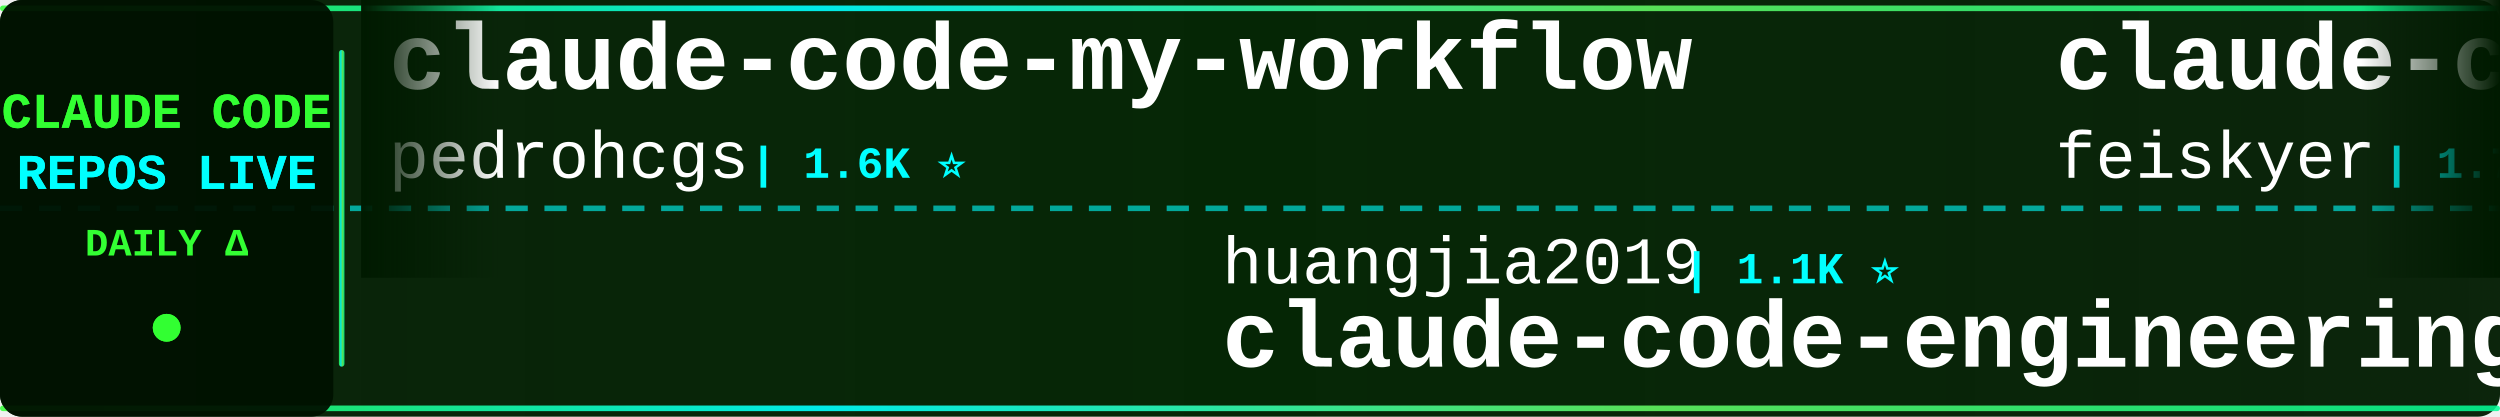
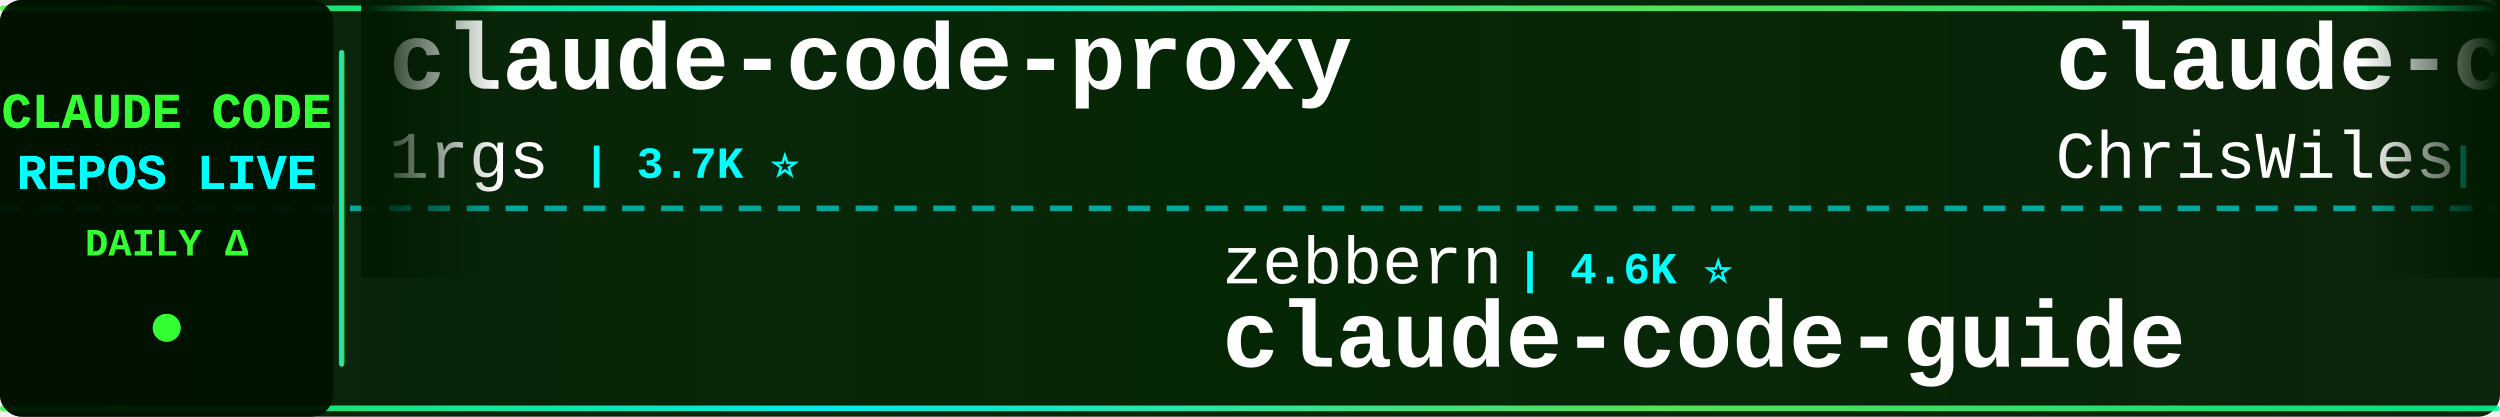
<svg xmlns="http://www.w3.org/2000/svg" width="900" height="150">
  <defs>
    <linearGradient id="tickerBg" x1="0%" y1="0%" x2="100%" y2="0%">
      <stop offset="0%" style="stop-color:#001a00;stop-opacity:0.95" />
      <stop offset="50%" style="stop-color:#002200;stop-opacity:0.98" />
      <stop offset="100%" style="stop-color:#001a00;stop-opacity:0.95" />
    </linearGradient>
    <linearGradient id="borderGrad" x1="0%" y1="0%" x2="100%" y2="0%">
      <stop offset="0%" style="stop-color:#33ff33;stop-opacity:0.85">
        <animate attributeName="stop-opacity" values="0.85;1;0.85" dur="2s" repeatCount="indefinite" />
      </stop>
      <stop offset="33%" style="stop-color:#00ffff;stop-opacity:0.9">
        <animate attributeName="stop-opacity" values="0.9;1;0.9" dur="2.2s" repeatCount="indefinite" />
      </stop>
      <stop offset="66%" style="stop-color:#66ff66;stop-opacity:0.85">
        <animate attributeName="stop-opacity" values="0.85;1;0.85" dur="1.8s" repeatCount="indefinite" />
      </stop>
      <stop offset="100%" style="stop-color:#00ff99;stop-opacity:0.85">
        <animate attributeName="stop-opacity" values="0.85;1;0.85" dur="2s" repeatCount="indefinite" />
      </stop>
    </linearGradient>
    <filter id="textGlow">
      <feGaussianBlur stdDeviation="0.1" result="coloredBlur" />
      <feMerge>
        <feMergeNode in="coloredBlur" />
        <feMergeNode in="SourceGraphic" />
      </feMerge>
    </filter>
    <filter id="metricGlow">
      <feGaussianBlur stdDeviation="0.2" result="coloredBlur" />
      <feMerge>
        <feMergeNode in="coloredBlur" />
        <feMergeNode in="SourceGraphic" />
      </feMerge>
    </filter>
    <linearGradient id="leftFade" x1="0%" y1="0%" x2="100%" y2="0%">
      <stop offset="0%" style="stop-color:#001a00;stop-opacity:1" />
      <stop offset="100%" style="stop-color:#001a00;stop-opacity:0" />
    </linearGradient>
    <linearGradient id="rightFade" x1="0%" y1="0%" x2="100%" y2="0%">
      <stop offset="0%" style="stop-color:#001a00;stop-opacity:0" />
      <stop offset="100%" style="stop-color:#001a00;stop-opacity:1" />
    </linearGradient>
  </defs>
  <rect width="900" height="150" fill="url(#tickerBg)" rx="8" />
  <rect x="0" y="2" width="900" height="2" fill="url(#borderGrad)" rx="1" />
  <rect x="0" y="146" width="900" height="2" fill="url(#borderGrad)" rx="1" />
  <line x1="0" y1="75" x2="900" y2="75" stroke="#00ffff" stroke-width="2" stroke-dasharray="8 6" opacity="0.6" />
  <rect x="0" y="0" width="120" height="150" fill="#001100" opacity="0.95" rx="8" />
  <text x="60" y="46" font-family="'Courier New', monospace" font-size="18" font-weight="bold" fill="#33ff33" text-anchor="middle" filter="url(#textGlow)">
    CLAUDE CODE
  </text>
  <text x="60" y="68" font-family="'Courier New', monospace" font-size="18" font-weight="bold" fill="#00ffff" text-anchor="middle" filter="url(#textGlow)">
    REPOS LIVE
  </text>
  <text x="60" y="92" font-family="'Courier New', monospace" font-size="14" font-weight="bold" fill="#33ff33" text-anchor="middle">
    DAILY Δ
  </text>
  <circle cx="60" cy="118" r="5" fill="#33ff33" filter="url(#metricGlow)">
    <animate attributeName="r" values="4;6;4" dur="1.5s" repeatCount="indefinite" />
    <animate attributeName="opacity" values="0.6;1;0.6" dur="1.5s" repeatCount="indefinite" />
  </circle>
  <rect x="122" y="18" width="2" height="114" fill="url(#borderGrad)" rx="1" />
  <clipPath id="tickerClip">
    <rect x="130" y="0" width="770" height="150" />
  </clipPath>
  <g clip-path="url(#tickerClip)">
    <g id="tickerItems">
      <animateTransform attributeName="transform" attributeType="XML" type="translate" from="0 0" to="-3000 0" dur="54s" repeatCount="indefinite" />
      <g transform="translate(0, 0)">
-         <text x="140" y="32" font-family="'Courier New', monospace" font-size="34" font-weight="bold" fill="#ffffff">claude-code-my-workflow</text>
-         <text x="140" y="64" font-family="'Courier New', monospace" font-size="24" font-weight="normal" fill="#ffffff" opacity="1.0">pedrohcgs</text>
-         <text x="270" y="64" font-family="'Courier New', monospace" font-size="16" font-weight="bold" fill="#00ffff"> | 1.6K ⭐</text>
+         <text x="140" y="32" font-family="'Courier New', monospace" font-size="34" font-weight="bold" fill="#ffffff">claude-code-proxy</text>
+         <text x="140" y="64" font-family="'Courier New', monospace" font-size="24" font-weight="normal" fill="#ffffff" opacity="1.0">1rgs</text>
+         <text x="210" y="64" font-family="'Courier New', monospace" font-size="16" font-weight="bold" fill="#00ffff"> | 3.7K ⭐</text>
      </g>
      <g transform="translate(300, 0)">
-         <text x="140" y="102" font-family="'Courier New', monospace" font-size="24" font-weight="normal" fill="#ffffff" opacity="1.0">huangjia2019</text>
-         <text x="306" y="102" font-family="'Courier New', monospace" font-size="16" font-weight="bold" fill="#00ffff"> | 1.1K ⭐</text>
-         <text x="140" y="132" font-family="'Courier New', monospace" font-size="34" font-weight="bold" fill="#ffffff">claude-code-engineering</text>
+         <text x="140" y="102" font-family="'Courier New', monospace" font-size="24" font-weight="normal" fill="#ffffff" opacity="1.0">zebbern</text>
+         <text x="246" y="102" font-family="'Courier New', monospace" font-size="16" font-weight="bold" fill="#00ffff"> | 4.6K ⭐</text>
+         <text x="140" y="132" font-family="'Courier New', monospace" font-size="34" font-weight="bold" fill="#ffffff">claude-code-guide</text>
      </g>
      <g transform="translate(600, 0)">
-         <text x="140" y="32" font-family="'Courier New', monospace" font-size="34" font-weight="bold" fill="#ffffff">claude-code-settings</text>
-         <text x="140" y="64" font-family="'Courier New', monospace" font-size="24" font-weight="normal" fill="#ffffff" opacity="1.0">feiskyer</text>
-         <text x="258" y="64" font-family="'Courier New', monospace" font-size="16" font-weight="bold" fill="#00ffff"> | 1.7K ⭐</text>
+         <text x="140" y="32" font-family="'Courier New', monospace" font-size="34" font-weight="bold" fill="#ffffff">claude-code-showcase</text>
+         <text x="140" y="64" font-family="'Courier New', monospace" font-size="24" font-weight="normal" fill="#ffffff" opacity="1.0">ChrisWiles</text>
+         <text x="282" y="64" font-family="'Courier New', monospace" font-size="16" font-weight="bold" fill="#00ffff"> | 6.1K ⭐ +1</text>
      </g>
      <g transform="translate(900, 0)">
-         <text x="140" y="102" font-family="'Courier New', monospace" font-size="24" font-weight="normal" fill="#ffffff" opacity="1.0">ghuntley</text>
-         <text x="258" y="102" font-family="'Courier New', monospace" font-size="16" font-weight="bold" fill="#00ffff"> | 992 ⭐</text>
-         <text x="140" y="132" font-family="'Courier New', monospace" font-size="34" font-weight="bold" fill="#ffffff">claude-code-source-code-...</text>
+         <text x="140" y="102" font-family="'Courier New', monospace" font-size="24" font-weight="normal" fill="#ffffff" opacity="1.0">tanbiralam</text>
+         <text x="282" y="102" font-family="'Courier New', monospace" font-size="16" font-weight="bold" fill="#00ffff"> | 2.2K ⭐ -1</text>
+         <text x="140" y="132" font-family="'Courier New', monospace" font-size="34" font-weight="bold" fill="#ffffff">claude-code</text>
      </g>
      <g transform="translate(1200, 0)">
-         <text x="140" y="32" font-family="'Courier New', monospace" font-size="34" font-weight="bold" fill="#ffffff">learn-claude-code</text>
-         <text x="140" y="64" font-family="'Courier New', monospace" font-size="24" font-weight="normal" fill="#ffffff" opacity="1.0">shareAI-lab</text>
-         <text x="294" y="64" font-family="'Courier New', monospace" font-size="16" font-weight="bold" fill="#00ffff"> | 76.5K ⭐ +2</text>
+         <text x="140" y="32" font-family="'Courier New', monospace" font-size="34" font-weight="bold" fill="#ffffff">Claude-Code</text>
+         <text x="140" y="64" font-family="'Courier New', monospace" font-size="24" font-weight="normal" fill="#ffffff" opacity="1.0">pengchengneo</text>
+         <text x="306" y="64" font-family="'Courier New', monospace" font-size="16" font-weight="bold" fill="#00ffff"> | 1.8K ⭐</text>
      </g>
      <g transform="translate(1500, 0)">
-         <text x="140" y="102" font-family="'Courier New', monospace" font-size="24" font-weight="normal" fill="#ffffff" opacity="1.0">darcyegb</text>
-         <text x="258" y="102" font-family="'Courier New', monospace" font-size="16" font-weight="bold" fill="#00ffff"> | 761 ⭐</text>
-         <text x="140" y="132" font-family="'Courier New', monospace" font-size="34" font-weight="bold" fill="#ffffff">ClaudeCodeAgents</text>
+         <text x="140" y="102" font-family="'Courier New', monospace" font-size="24" font-weight="normal" fill="#ffffff" opacity="1.0">Piebald-AI</text>
+         <text x="282" y="102" font-family="'Courier New', monospace" font-size="16" font-weight="bold" fill="#00ffff"> | 12.6K ⭐ +1</text>
+         <text x="140" y="132" font-family="'Courier New', monospace" font-size="34" font-weight="bold" fill="#ffffff">claude-code-system-promp...</text>
      </g>
      <g transform="translate(1800, 0)">
-         <text x="140" y="32" font-family="'Courier New', monospace" font-size="34" font-weight="bold" fill="#ffffff">claude-code-video-toolki...</text>
-         <text x="140" y="64" font-family="'Courier New', monospace" font-size="24" font-weight="normal" fill="#ffffff" opacity="1.0">digitalsamba</text>
-         <text x="306" y="64" font-family="'Courier New', monospace" font-size="16" font-weight="bold" fill="#00ffff"> | 2.1K ⭐</text>
+         <text x="140" y="32" font-family="'Courier New', monospace" font-size="34" font-weight="bold" fill="#ffffff">edmunds-claude-code</text>
+         <text x="140" y="64" font-family="'Courier New', monospace" font-size="24" font-weight="normal" fill="#ffffff" opacity="1.0">edmund-io</text>
+         <text x="270" y="64" font-family="'Courier New', monospace" font-size="16" font-weight="bold" fill="#00ffff"> | 1.5K ⭐</text>
      </g>
      <g transform="translate(2100, 0)">
-         <text x="140" y="102" font-family="'Courier New', monospace" font-size="24" font-weight="normal" fill="#ffffff" opacity="1.0">disler</text>
-         <text x="234" y="102" font-family="'Courier New', monospace" font-size="16" font-weight="bold" fill="#00ffff"> | 3.9K ⭐</text>
-         <text x="140" y="132" font-family="'Courier New', monospace" font-size="34" font-weight="bold" fill="#ffffff">claude-code-hooks-master...</text>
+         <text x="140" y="102" font-family="'Courier New', monospace" font-size="24" font-weight="normal" fill="#ffffff" opacity="1.0">lorryjovens-hub</text>
+         <text x="342" y="102" font-family="'Courier New', monospace" font-size="16" font-weight="bold" fill="#00ffff"> | 1.7K ⭐</text>
+         <text x="140" y="132" font-family="'Courier New', monospace" font-size="34" font-weight="bold" fill="#ffffff">claude-code-rust</text>
      </g>
      <g transform="translate(2400, 0)">
        <text x="140" y="32" font-family="'Courier New', monospace" font-size="34" font-weight="bold" fill="#ffffff">claude-code</text>
-         <text x="140" y="64" font-family="'Courier New', monospace" font-size="24" font-weight="normal" fill="#ffffff" opacity="1.0">Tinkeringg-Lab</text>
-         <text x="330" y="64" font-family="'Courier New', monospace" font-size="16" font-weight="bold" fill="#00ffff"> | 211 ⭐</text>
+         <text x="140" y="64" font-family="'Courier New', monospace" font-size="24" font-weight="normal" fill="#ffffff" opacity="1.0">T-Lab-CUHKSZ</text>
+         <text x="306" y="64" font-family="'Courier New', monospace" font-size="16" font-weight="bold" fill="#00ffff"> | 328 ⭐</text>
      </g>
      <g transform="translate(2700, 0)">
-         <text x="140" y="102" font-family="'Courier New', monospace" font-size="24" font-weight="normal" fill="#ffffff" opacity="1.0">pengchengneo</text>
-         <text x="306" y="102" font-family="'Courier New', monospace" font-size="16" font-weight="bold" fill="#00ffff"> | 1.8K ⭐</text>
-         <text x="140" y="132" font-family="'Courier New', monospace" font-size="34" font-weight="bold" fill="#ffffff">Claude-Code</text>
+         <text x="140" y="102" font-family="'Courier New', monospace" font-size="24" font-weight="normal" fill="#ffffff" opacity="1.0">feiskyer</text>
+         <text x="258" y="102" font-family="'Courier New', monospace" font-size="16" font-weight="bold" fill="#00ffff"> | 1.7K ⭐</text>
+         <text x="140" y="132" font-family="'Courier New', monospace" font-size="34" font-weight="bold" fill="#ffffff">claude-code-settings</text>
      </g>
      <g transform="translate(3000, 0)">
-         <text x="140" y="32" font-family="'Courier New', monospace" font-size="34" font-weight="bold" fill="#ffffff">claude-code-my-workflow</text>
-         <text x="140" y="64" font-family="'Courier New', monospace" font-size="24" font-weight="normal" fill="#ffffff" opacity="1.0">pedrohcgs</text>
-         <text x="270" y="64" font-family="'Courier New', monospace" font-size="16" font-weight="bold" fill="#00ffff"> | 1.6K ⭐</text>
+         <text x="140" y="32" font-family="'Courier New', monospace" font-size="34" font-weight="bold" fill="#ffffff">claude-code-proxy</text>
+         <text x="140" y="64" font-family="'Courier New', monospace" font-size="24" font-weight="normal" fill="#ffffff" opacity="1.0">1rgs</text>
+         <text x="210" y="64" font-family="'Courier New', monospace" font-size="16" font-weight="bold" fill="#00ffff"> | 3.7K ⭐</text>
      </g>
      <g transform="translate(3300, 0)">
-         <text x="140" y="102" font-family="'Courier New', monospace" font-size="24" font-weight="normal" fill="#ffffff" opacity="1.0">huangjia2019</text>
-         <text x="306" y="102" font-family="'Courier New', monospace" font-size="16" font-weight="bold" fill="#00ffff"> | 1.1K ⭐</text>
-         <text x="140" y="132" font-family="'Courier New', monospace" font-size="34" font-weight="bold" fill="#ffffff">claude-code-engineering</text>
+         <text x="140" y="102" font-family="'Courier New', monospace" font-size="24" font-weight="normal" fill="#ffffff" opacity="1.0">zebbern</text>
+         <text x="246" y="102" font-family="'Courier New', monospace" font-size="16" font-weight="bold" fill="#00ffff"> | 4.6K ⭐</text>
+         <text x="140" y="132" font-family="'Courier New', monospace" font-size="34" font-weight="bold" fill="#ffffff">claude-code-guide</text>
      </g>
      <g transform="translate(3600, 0)">
-         <text x="140" y="32" font-family="'Courier New', monospace" font-size="34" font-weight="bold" fill="#ffffff">claude-code-settings</text>
-         <text x="140" y="64" font-family="'Courier New', monospace" font-size="24" font-weight="normal" fill="#ffffff" opacity="1.0">feiskyer</text>
-         <text x="258" y="64" font-family="'Courier New', monospace" font-size="16" font-weight="bold" fill="#00ffff"> | 1.7K ⭐</text>
+         <text x="140" y="32" font-family="'Courier New', monospace" font-size="34" font-weight="bold" fill="#ffffff">claude-code-showcase</text>
+         <text x="140" y="64" font-family="'Courier New', monospace" font-size="24" font-weight="normal" fill="#ffffff" opacity="1.0">ChrisWiles</text>
+         <text x="282" y="64" font-family="'Courier New', monospace" font-size="16" font-weight="bold" fill="#00ffff"> | 6.1K ⭐ +1</text>
      </g>
      <g transform="translate(3900, 0)">
-         <text x="140" y="102" font-family="'Courier New', monospace" font-size="24" font-weight="normal" fill="#ffffff" opacity="1.0">ghuntley</text>
-         <text x="258" y="102" font-family="'Courier New', monospace" font-size="16" font-weight="bold" fill="#00ffff"> | 992 ⭐</text>
-         <text x="140" y="132" font-family="'Courier New', monospace" font-size="34" font-weight="bold" fill="#ffffff">claude-code-source-code-...</text>
+         <text x="140" y="102" font-family="'Courier New', monospace" font-size="24" font-weight="normal" fill="#ffffff" opacity="1.0">tanbiralam</text>
+         <text x="282" y="102" font-family="'Courier New', monospace" font-size="16" font-weight="bold" fill="#00ffff"> | 2.2K ⭐ -1</text>
+         <text x="140" y="132" font-family="'Courier New', monospace" font-size="34" font-weight="bold" fill="#ffffff">claude-code</text>
      </g>
    </g>
  </g>
  <rect x="130" y="0" width="50" height="100" fill="url(#leftFade)" />
  <rect x="850" y="0" width="50" height="100" fill="url(#rightFade)" />
</svg>
